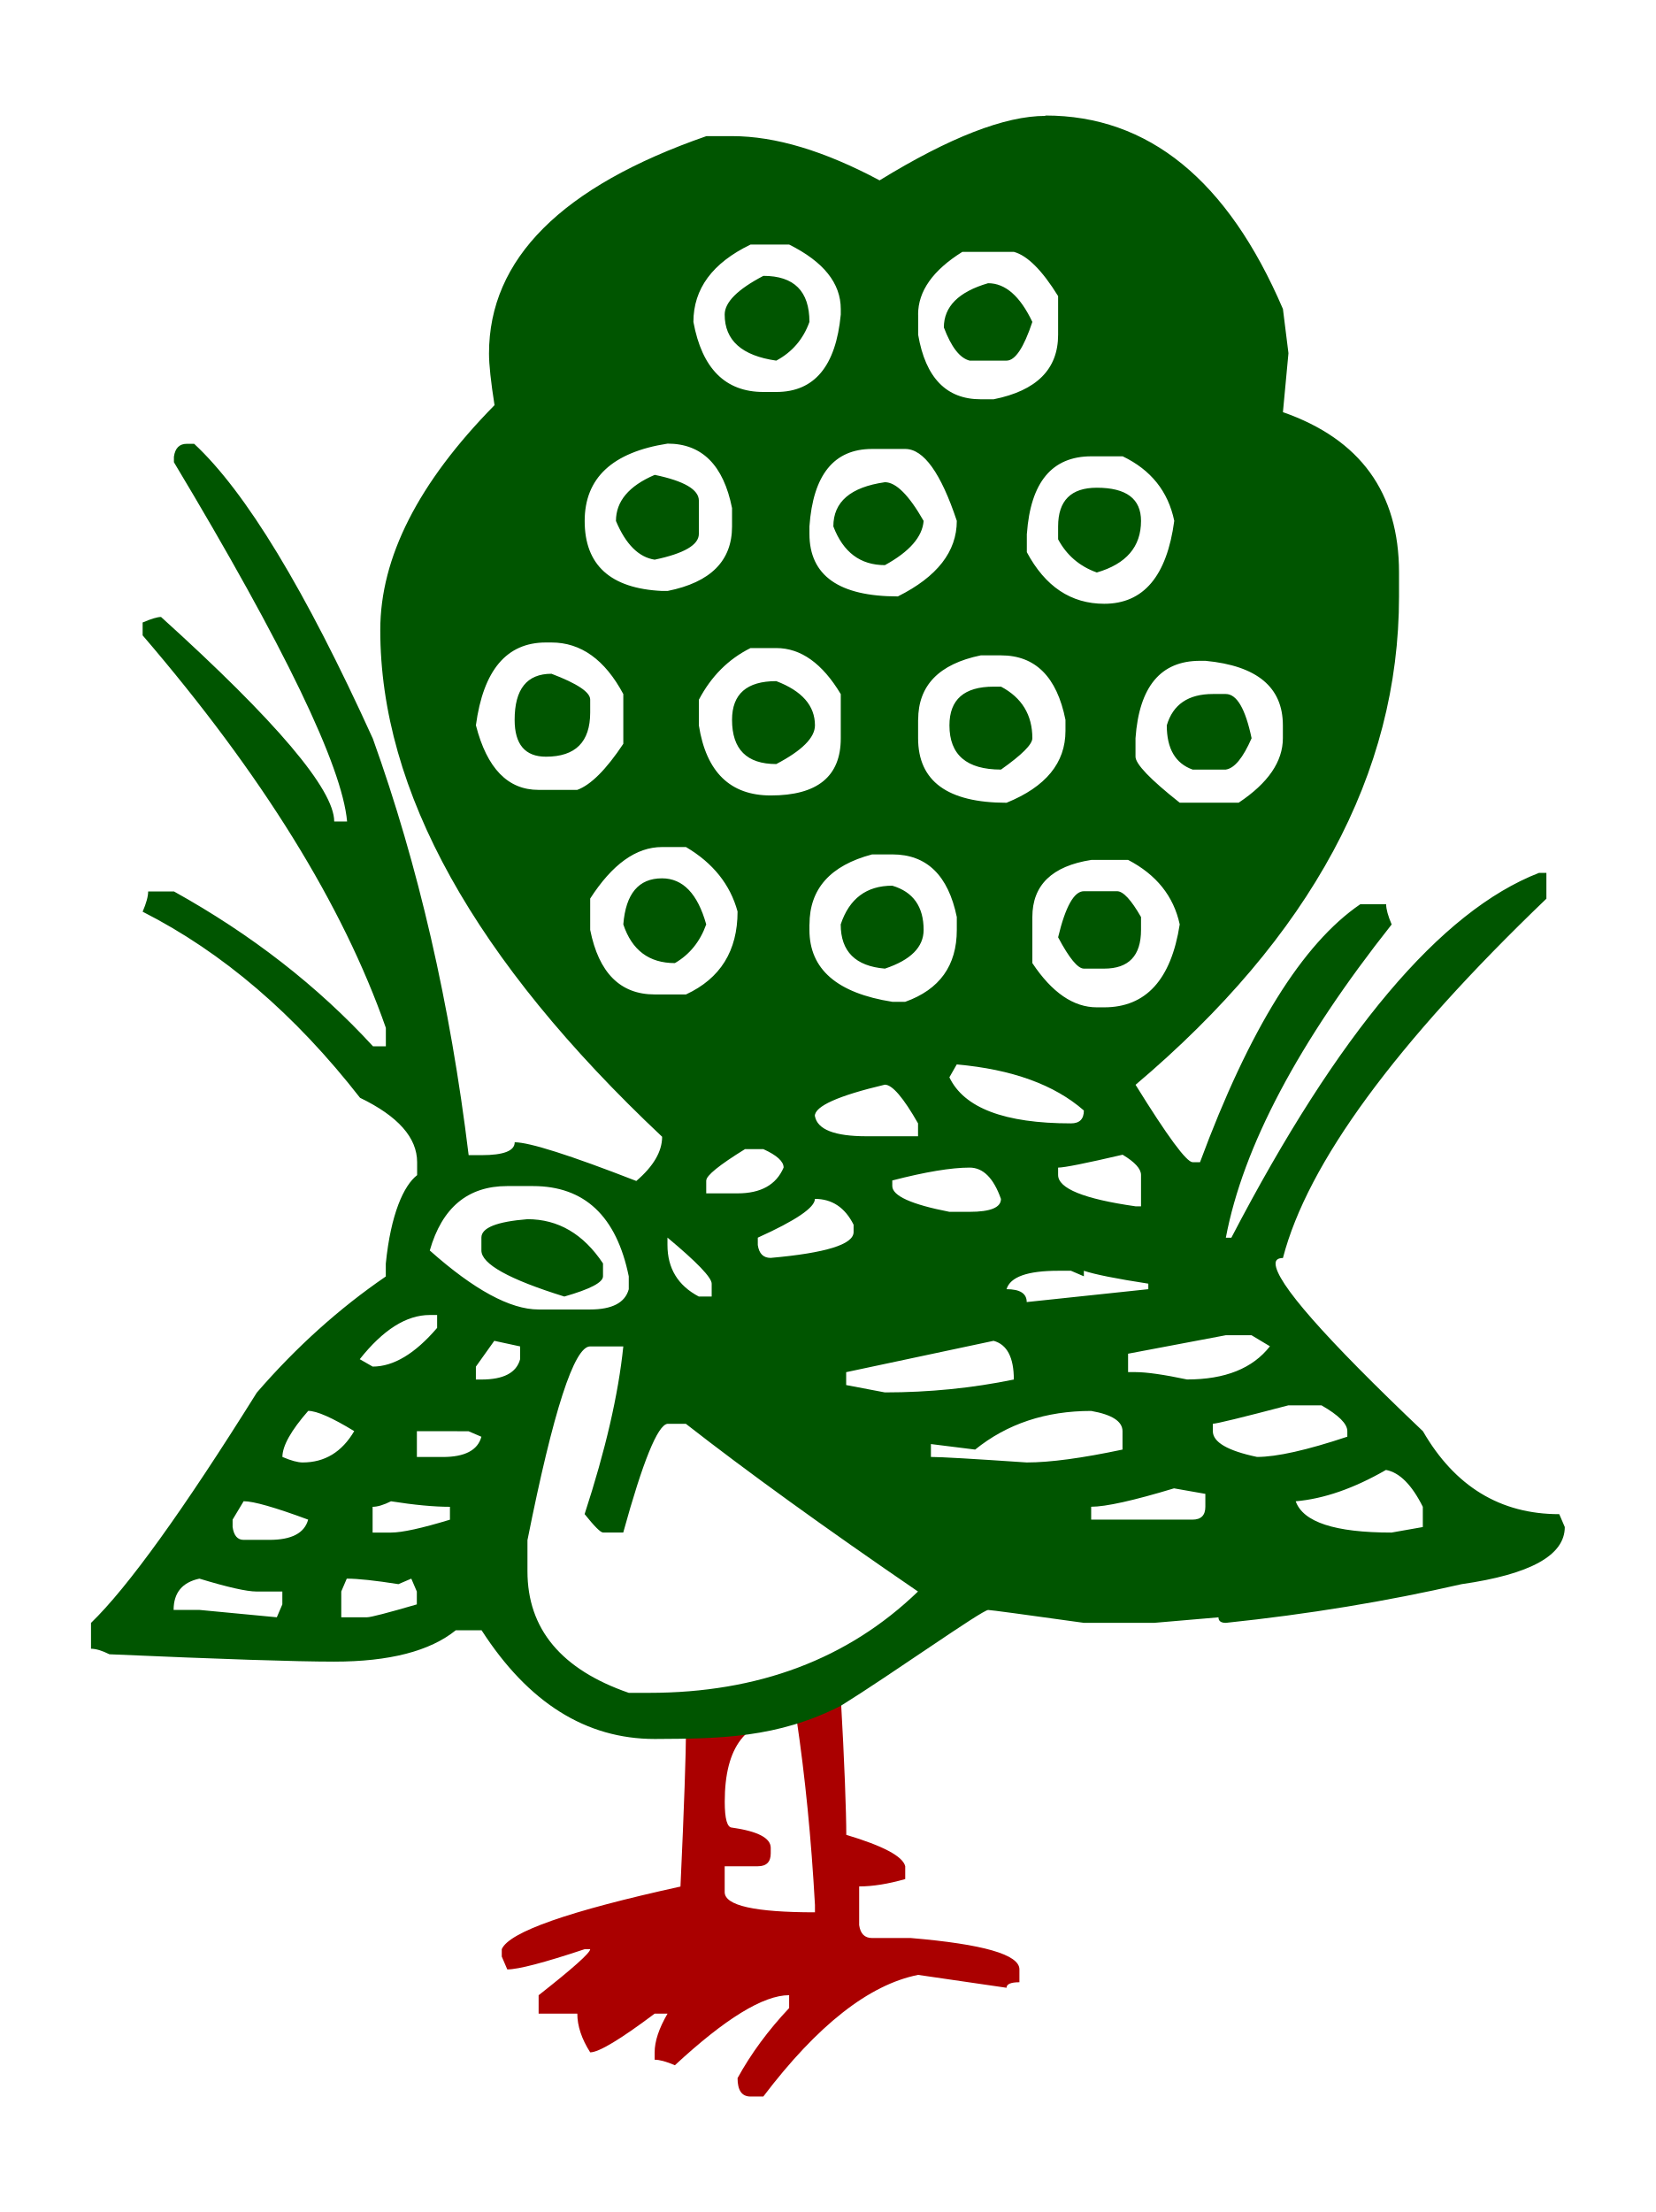
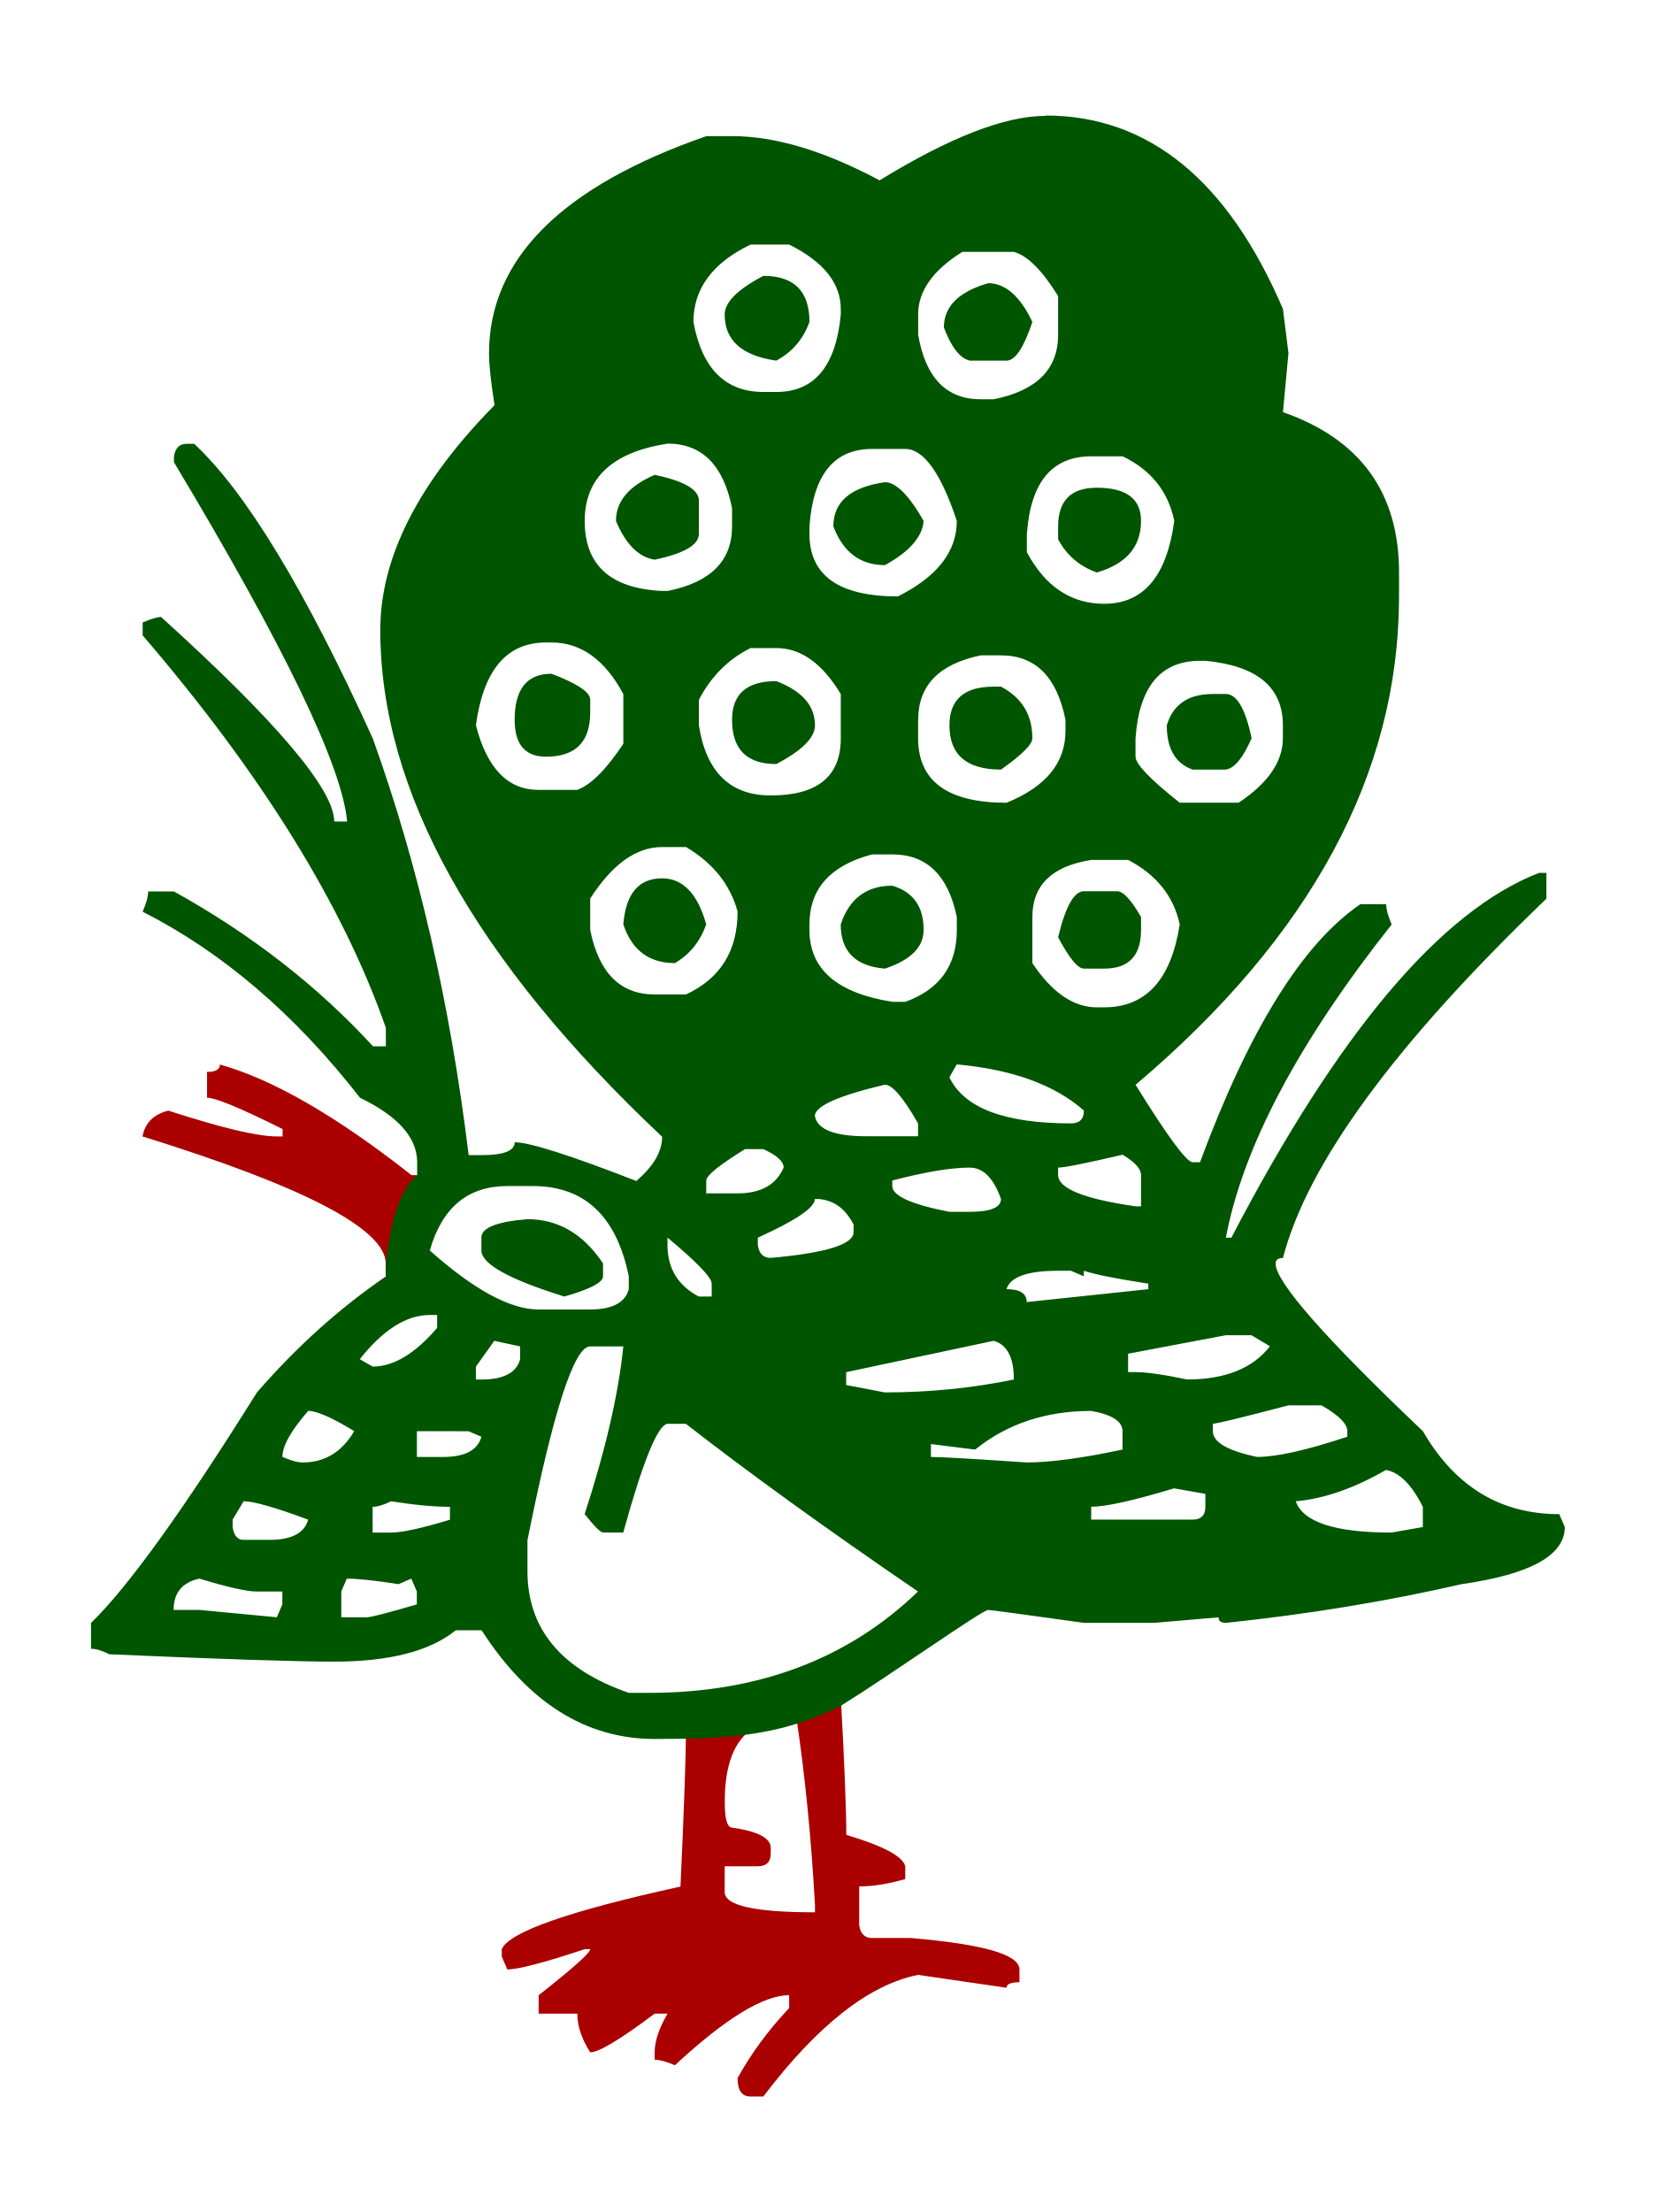
<svg xmlns="http://www.w3.org/2000/svg" width="27" height="36.062" id="svg4737" version="1.1">
  <defs id="defs4739" />
  <g id="layer1" transform="translate(-384.0439,-523.3667)">
-     <g transform="translate(370.3108,5.064007)" id="g5639">
-       <rect y="518.303" x="13.733" height="36.062" width="27" id="rect4908" style="fill:none;stroke:none" />
-       <path id="path4681" style="font-size:40px;font-style:normal;font-variant:normal;font-weight:normal;font-stretch:normal;text-align:center;line-height:125%;letter-spacing:0px;word-spacing:0px;writing-mode:lr-tb;text-anchor:middle;fill:none;stroke:none;font-family:Quivira;-inkscape-font-specification:Quivira" d="m 20.023,539.113 0,-0.21 c -1.5e-5,-0.561 -1.322,-1.252 -3.966,-2.073 0.04,-0.22 0.18,-0.36 0.421,-0.421 0.861,0.28 1.452,0.421 1.773,0.421 l 0.09,0 0,-0.12 c -0.681,-0.34 -1.092,-0.511 -1.232,-0.511 l 0,-0.421 c 0.14,3e-5 0.21,-0.04 0.21,-0.12 0.861,0.24 1.903,0.841 3.124,1.803 l 0.09,0 m 0.21,1.231 c -0.062,0.502 -0.25,0.58 0,0 z" />
-       <g id="g4797">
-         <path id="path4683" style="font-size:40px;font-style:normal;font-variant:normal;font-weight:normal;font-stretch:normal;text-align:center;line-height:125%;letter-spacing:0px;word-spacing:0px;writing-mode:lr-tb;text-anchor:middle;fill:#aa0000;fill-opacity:1;stroke:none;font-family:Quivira;-inkscape-font-specification:Quivira" d="m 27.443,545.972 c 0.06,1.041 0.09,1.883 0.09,2.244 0.601,0.18 0.921,0.35 0.961,0.511 l 0,0.21 c -0.28,0.08 -0.531,0.12 -0.751,0.12 l 0,0.631 c 0.02,0.14 0.09,0.21 0.21,0.21 l 0.631,0 c 1.182,0.1 1.772,0.27 1.772,0.511 l 0,0.21 c -0.14,0 -0.21,0.03 -0.21,0.09 l -1.442,-0.21 c -0.801,0.16 -1.642,0.821 -2.524,1.983 l -0.21,0 c -0.14,0 -0.21,-0.1 -0.21,-0.3 0.22,-0.401 0.501,-0.781 0.841,-1.142 l 0,-0.21 c -0.421,0 -1.041,0.381 -1.863,1.142 -0.14,-0.06 -0.25,-0.09 -0.33,-0.09 l 0,-0.12 c -1.6e-5,-0.18 0.07,-0.391 0.21,-0.631 l -0.21,0 c -0.561,0.421 -0.911,0.631 -1.051,0.631 -0.14,-0.22 -0.21,-0.431 -0.21,-0.631 l -0.631,0 0,-0.3 c 0.561,-0.441 0.841,-0.691 0.841,-0.751 l -0.09,0 c -0.661,0.22 -1.082,0.33 -1.262,0.33 l -0.09,-0.21 0,-0.12 c 0.12,-0.28 1.092,-0.621 2.914,-1.021 0.06,-1.282 0.09,-2.212 0.09,-2.532 m 0.751,1.571 c 0.421,0.06 0.631,0.17 0.631,0.33 l 0,0.09 c -1.5e-5,0.14 -0.07,0.21 -0.21,0.21 l -0.541,0 0,0.421 c -1.6e-5,0.22 0.491,0.33 1.472,0.33 l 0,-0.12 c -0.06,-1.082 -0.16,-2.093 -0.3,-3.034 l -0.12,0 c -0.701,2e-5 -1.051,0.451 -1.051,1.352 -1.5e-5,0.28 0.04,0.421 0.12,0.421 z" />
-         <path id="path3066" style="font-size:40px;font-style:normal;font-variant:normal;font-weight:normal;font-stretch:normal;text-align:center;line-height:125%;letter-spacing:0px;word-spacing:0px;writing-mode:lr-tb;text-anchor:middle;fill:#005500;fill-opacity:1;stroke:none;font-family:Quivira;-inkscape-font-specification:Quivira" d="m 30.778,520.186 c 1.682,4e-5 2.974,1.052 3.875,3.154 l 0.09,0.721 -0.09,0.961 c 1.262,0.441 1.893,1.312 1.893,2.614 l 0,0.391 c -3.1e-5,2.884 -1.432,5.538 -4.296,7.961 0.521,0.841 0.831,1.262 0.931,1.262 l 0.12,0 c 0.801,-2.163 1.672,-3.565 2.614,-4.206 l 0.421,0 c -3.1e-5,0.08 0.03,0.19 0.09,0.33 -1.522,1.923 -2.423,3.625 -2.704,5.107 l 0.09,0 c 1.742,-3.345 3.415,-5.327 5.017,-5.948 l 0.12,0 0,0.421 c -2.464,2.363 -3.896,4.316 -4.296,5.858 -0.08,2e-5 -0.12,0.03 -0.12,0.09 -1.6e-5,0.3 0.801,1.212 2.403,2.734 0.521,0.901 1.262,1.352 2.223,1.352 l 0.09,0.21 c -3.1e-5,0.461 -0.561,0.771 -1.682,0.931 -1.222,0.28 -2.504,0.491 -3.845,0.631 -0.08,2e-5 -0.12,-0.03 -0.12,-0.09 l -1.051,0.09 -1.142,0 c -1.001,-0.14 -1.522,-0.21 -1.562,-0.21 -0.1,2e-5 -1.581,1.052 -2.403,1.562 -1.034,0.527 -1.974,0.536 -3.034,0.541 -1.122,1e-5 -2.063,-0.591 -2.824,-1.772 l -0.421,0 c -0.421,0.34 -1.082,0.511 -1.983,0.511 -0.621,2e-5 -1.843,-0.04 -3.665,-0.12 -0.12,-0.06 -0.22,-0.09 -0.3,-0.09 l 0,-0.421 c 0.601,-0.581 1.502,-1.833 2.704,-3.755 0.641,-0.741 1.342,-1.372 2.103,-1.893 l 0,-0.21 c 0.081,-0.807 0.293,-1.274 0.511,-1.442 l 0,-0.21 c -1.6e-5,-0.401 -0.31,-0.751 -0.931,-1.051 -1.062,-1.362 -2.243,-2.373 -3.545,-3.034 0.06,-0.14 0.09,-0.25 0.09,-0.33 l 0.421,0 c 1.262,0.701 2.343,1.542 3.245,2.524 l 0.21,0 0,-0.3 c -0.701,-2.003 -2.023,-4.136 -3.966,-6.399 l 0,-0.21 c 0.14,-0.06 0.24,-0.09 0.3,-0.09 1.883,1.702 2.824,2.814 2.824,3.335 l 0.21,0 c -0.08,-0.901 -1.021,-2.854 -2.824,-5.858 l 0,-0.09 c 0.02,-0.14 0.09,-0.21 0.21,-0.21 l 0.12,0 c 0.841,0.781 1.813,2.383 2.914,4.807 0.741,2.063 1.262,4.326 1.562,6.79 l 0.21,0 c 0.361,10e-6 0.541,-0.07 0.541,-0.21 0.24,2e-5 0.901,0.21 1.983,0.631 0.28,-0.24 0.421,-0.481 0.421,-0.721 -3.064,-2.884 -4.597,-5.638 -4.596,-8.262 -1.5e-5,-1.182 0.621,-2.403 1.863,-3.665 -0.06,-0.381 -0.09,-0.661 -0.09,-0.841 -1.6e-5,-1.542 1.182,-2.724 3.545,-3.545 l 0.421,0 c 0.701,3e-5 1.502,0.24 2.403,0.721 1.142,-0.701 2.043,-1.051 2.704,-1.051 z m -5.738,3.365 c 0.14,0.761 0.521,1.142 1.142,1.142 l 0.21,0 c 0.621,3e-5 0.971,-0.421 1.051,-1.262 l 0,-0.09 c -1.5e-5,-0.421 -0.28,-0.771 -0.841,-1.051 l -0.631,0 c -0.621,0.3 -0.931,0.721 -0.931,1.262 z m 3.665,-0.12 0,0.33 c 0.12,0.701 0.461,1.052 1.021,1.051 l 0.21,0 c 0.701,-0.14 1.051,-0.491 1.051,-1.051 l 0,-0.631 c -0.26,-0.421 -0.501,-0.661 -0.721,-0.721 l -0.841,0 c -0.481,0.3 -0.721,0.641 -0.721,1.021 z m -2.524,-0.631 c 0.501,3e-5 0.751,0.25 0.751,0.751 -0.1,0.28 -0.28,0.491 -0.541,0.631 -0.561,-0.08 -0.841,-0.33 -0.841,-0.751 -1.6e-5,-0.2 0.21,-0.411 0.631,-0.631 z m 3.665,0.12 c 0.28,3e-5 0.521,0.21 0.721,0.631 -0.14,0.421 -0.28,0.631 -0.421,0.631 l -0.601,0 c -0.16,-0.04 -0.3,-0.22 -0.421,-0.541 -1.5e-5,-0.34 0.24,-0.581 0.721,-0.721 z m -6.579,3.875 c 0,0.721 0.421,1.102 1.262,1.142 l 0.09,0 c 0.701,-0.14 1.051,-0.491 1.051,-1.051 l 0,-0.3 c -0.14,-0.701 -0.491,-1.051 -1.051,-1.051 -0.901,0.14 -1.352,0.561 -1.352,1.262 z m 3.665,0.09 0,0.12 c -1.5e-5,0.681 0.481,1.021 1.442,1.021 0.641,-0.32 0.961,-0.731 0.961,-1.232 -0.26,-0.781 -0.541,-1.172 -0.841,-1.172 l -0.541,0 c -0.621,3e-5 -0.961,0.421 -1.021,1.262 z m 3.545,0.12 0,0.3 c 0.3,0.561 0.721,0.841 1.262,0.841 0.641,3e-5 1.021,-0.451 1.142,-1.352 -0.1,-0.481 -0.381,-0.831 -0.841,-1.052 l -0.511,0 c -0.641,4e-5 -0.991,0.421 -1.051,1.262 z m -6.069,-0.961 c 0.481,0.1 0.721,0.24 0.721,0.421 l 0,0.541 c -1.5e-5,0.18 -0.24,0.32 -0.721,0.421 -0.26,-0.04 -0.471,-0.25 -0.631,-0.631 -1.5e-5,-0.32 0.21,-0.571 0.631,-0.751 z m 3.755,0.12 c 0.18,3e-5 0.391,0.21 0.631,0.631 -0.02,0.26 -0.23,0.501 -0.631,0.721 -0.401,4e-5 -0.681,-0.21 -0.841,-0.631 -1.6e-5,-0.401 0.28,-0.641 0.841,-0.721 z m 3.455,0.09 c 0.481,4e-5 0.721,0.18 0.721,0.541 -1.5e-5,0.421 -0.24,0.701 -0.721,0.841 -0.28,-0.1 -0.491,-0.28 -0.631,-0.541 l 0,-0.21 c -3.1e-5,-0.421 0.21,-0.631 0.631,-0.631 z m -10.124,3.875 c 0.18,0.701 0.521,1.052 1.021,1.051 l 0.631,0 c 0.22,-0.08 0.471,-0.33 0.751,-0.751 l 0,-0.811 c -0.3,-0.561 -0.691,-0.841 -1.172,-0.841 l -0.09,0 c -0.641,3e-5 -1.021,0.451 -1.142,1.352 z m 3.635,-0.421 0,0.421 c 0.12,0.761 0.511,1.142 1.172,1.142 0.761,3e-5 1.142,-0.31 1.142,-0.931 l 0,-0.721 c -0.3,-0.501 -0.651,-0.751 -1.051,-0.751 l -0.421,0 c -0.361,0.18 -0.641,0.461 -0.841,0.841 z m 3.575,0.33 0,0.3 c -1.5e-5,0.701 0.481,1.052 1.442,1.052 0.641,-0.26 0.961,-0.651 0.961,-1.172 l 0,-0.18 c -0.14,-0.701 -0.491,-1.051 -1.051,-1.051 l -0.33,0 c -0.681,0.14 -1.021,0.491 -1.021,1.051 z m 3.545,0.3 0,0.3 c -3.1e-5,0.12 0.24,0.371 0.721,0.751 l 0.961,0 c 0.481,-0.32 0.721,-0.671 0.721,-1.052 l 0,-0.21 c -3.1e-5,-0.621 -0.421,-0.971 -1.262,-1.051 l -0.09,0 c -0.641,3e-5 -0.991,0.421 -1.051,1.262 z m -9.523,-1.051 c 0.421,0.16 0.631,0.3 0.631,0.421 l 0,0.21 c -1.6e-5,0.481 -0.24,0.721 -0.721,0.721 -0.34,3e-5 -0.511,-0.2 -0.511,-0.601 -1.5e-5,-0.501 0.2,-0.751 0.601,-0.751 z m 3.665,0.12 c 0.421,0.16 0.631,0.401 0.631,0.721 -1.6e-5,0.2 -0.21,0.411 -0.631,0.631 -0.481,3e-5 -0.721,-0.24 -0.721,-0.721 -1.6e-5,-0.421 0.24,-0.631 0.721,-0.631 z m 3.545,0.09 0.12,0 c 0.34,0.18 0.511,0.461 0.511,0.841 -3e-5,0.1 -0.17,0.27 -0.511,0.511 -0.561,10e-6 -0.841,-0.24 -0.841,-0.721 -1.6e-5,-0.421 0.24,-0.631 0.721,-0.631 z m 3.575,0.12 0.21,0 c 0.18,3e-5 0.32,0.24 0.421,0.721 -0.14,0.321 -0.28,0.491 -0.421,0.511 l -0.541,0 c -0.28,-0.1 -0.421,-0.34 -0.421,-0.721 0.1,-0.34 0.35,-0.511 0.751,-0.511 z m -10.154,3.335 0,0.511 c 0.14,0.701 0.491,1.052 1.051,1.052 l 0.511,0 c 0.561,-0.26 0.841,-0.711 0.841,-1.352 -0.12,-0.441 -0.401,-0.791 -0.841,-1.051 l -0.391,0 c -0.421,3e-5 -0.811,0.28 -1.172,0.841 z m 3.575,0.421 0,0.09 c -1.5e-5,0.641 0.451,1.031 1.352,1.172 l 0.21,0 c 0.561,-0.2 0.841,-0.591 0.841,-1.172 l 0,-0.21 c -0.14,-0.681 -0.491,-1.021 -1.051,-1.021 l -0.33,0 c -0.681,0.18 -1.021,0.561 -1.021,1.142 z m 3.635,-0.12 0,0.751 c 0.32,0.481 0.671,0.721 1.051,0.721 l 0.12,0 c 0.681,10e-6 1.092,-0.451 1.232,-1.352 -0.1,-0.461 -0.381,-0.811 -0.841,-1.051 l -0.601,0 c -0.641,0.1 -0.961,0.411 -0.961,0.931 z m -6.039,-0.631 c 0.34,3e-5 0.581,0.25 0.721,0.751 -0.1,0.28 -0.27,0.491 -0.511,0.631 -0.421,10e-6 -0.701,-0.21 -0.841,-0.631 0.04,-0.501 0.25,-0.751 0.631,-0.751 z m 3.755,0.12 c 0.34,0.1 0.511,0.341 0.511,0.721 -1.5e-5,0.28 -0.21,0.491 -0.631,0.631 -0.481,-0.04 -0.721,-0.28 -0.721,-0.721 0.14,-0.421 0.421,-0.631 0.841,-0.631 z m 3.124,0.09 0.541,0 c 0.1,3e-5 0.23,0.14 0.391,0.421 l 0,0.21 c -1.5e-5,0.421 -0.2,0.631 -0.601,0.631 l -0.33,0 c -0.1,3e-5 -0.24,-0.17 -0.421,-0.511 0.12,-0.501 0.26,-0.751 0.421,-0.751 z m -2.073,2.824 -0.12,0.21 c 0.24,0.501 0.901,0.751 1.983,0.751 0.14,10e-6 0.21,-0.07 0.21,-0.21 -0.481,-0.421 -1.172,-0.671 -2.073,-0.751 z m -2.313,0.841 c 0.04,0.22 0.32,0.33 0.841,0.33 l 0.841,0 0,-0.21 c -0.24,-0.421 -0.421,-0.631 -0.541,-0.631 -0.761,0.18 -1.142,0.351 -1.142,0.511 z m -1.772,1.051 0,0.21 0.511,0 c 0.381,3e-5 0.631,-0.14 0.751,-0.421 -1.6e-5,-0.1 -0.11,-0.2 -0.33,-0.3 l -0.3,0 c -0.421,0.26 -0.631,0.431 -0.631,0.511 z m 5.738,-0.21 0,0.12 c -3.1e-5,0.22 0.421,0.391 1.262,0.511 l 0.09,0 0,-0.511 c -1.6e-5,-0.1 -0.1,-0.21 -0.3,-0.33 -0.601,0.14 -0.951,0.21 -1.051,0.21 z m -2.704,0.21 0,0.09 c -1.6e-5,0.16 0.31,0.3 0.931,0.421 l 0.33,0 c 0.34,2e-5 0.511,-0.07 0.511,-0.21 -0.12,-0.34 -0.29,-0.511 -0.511,-0.511 -0.3,10e-6 -0.721,0.07 -1.262,0.21 z m -7.541,1.142 c 0.721,0.641 1.312,0.961 1.772,0.961 l 0.841,0 c 0.36,2e-5 0.571,-0.11 0.631,-0.33 l 0,-0.21 c -0.2,-0.981 -0.721,-1.472 -1.562,-1.472 l -0.421,0 c -0.641,10e-6 -1.062,0.351 -1.262,1.051 z m 6.279,-0.841 c -1.6e-5,0.14 -0.31,0.351 -0.931,0.631 l 0,0.12 c 0.02,0.14 0.09,0.21 0.21,0.21 0.901,-0.08 1.352,-0.22 1.352,-0.421 l 0,-0.12 c -0.14,-0.28 -0.351,-0.421 -0.631,-0.421 z m -4.687,0.33 c 0.501,1e-5 0.911,0.24 1.232,0.721 l 0,0.21 c -1.5e-5,0.1 -0.21,0.21 -0.631,0.33 -0.901,-0.28 -1.352,-0.531 -1.352,-0.751 l 0,-0.21 c 0,-0.16 0.25,-0.26 0.751,-0.3 z m 2.283,0.3 0,0.12 c -1.6e-5,0.381 0.17,0.661 0.511,0.841 l 0.21,0 0,-0.21 c -1.5e-5,-0.1 -0.24,-0.35 -0.721,-0.751 z m 5.528,0.841 c 0.22,2e-5 0.33,0.07 0.33,0.21 l 1.983,-0.21 0,-0.09 c -0.521,-0.08 -0.871,-0.15 -1.051,-0.21 l 0,0.09 -0.21,-0.09 -0.21,0 c -0.501,2e-5 -0.781,0.1 -0.841,0.3 z m -10.545,1.142 0.21,0.12 c 0.34,10e-6 0.691,-0.21 1.051,-0.631 l 0,-0.21 -0.12,0 c -0.381,1e-5 -0.761,0.24 -1.142,0.721 z m 12.528,-0.09 0,0.3 0.12,0 c 0.18,3e-5 0.461,0.04 0.841,0.12 0.621,2e-5 1.071,-0.18 1.352,-0.541 l -0.3,-0.18 -0.421,0 z m -10.335,-0.21 -0.3,0.421 0,0.21 0.09,0 c 0.361,10e-6 0.571,-0.11 0.631,-0.33 l 0,-0.21 z m 5.738,0.511 0,0.21 0.631,0.12 c 0.721,1e-5 1.422,-0.07 2.103,-0.21 -3e-5,-0.36 -0.11,-0.571 -0.33,-0.631 z m -5.197,2.734 0,0.511 c -1.6e-5,0.941 0.551,1.602 1.652,1.983 l 0.33,0 c 1.782,2e-5 3.245,-0.551 4.386,-1.652 -1.522,-1.041 -2.784,-1.953 -3.785,-2.734 l -0.3,0 c -0.16,0.02 -0.401,0.611 -0.721,1.772 l -0.33,0 c -0.04,10e-6 -0.14,-0.1 -0.3,-0.3 0.34,-1.041 0.551,-1.953 0.631,-2.734 l -0.541,0 c -0.26,10e-6 -0.601,1.051 -1.021,3.154 z m 11.176,-1.893 0,0.12 c -1.5e-5,0.18 0.24,0.32 0.721,0.421 0.32,2e-5 0.811,-0.11 1.472,-0.33 l 0,-0.09 c -1.5e-5,-0.12 -0.14,-0.26 -0.421,-0.421 l -0.541,0 c -0.761,0.2 -1.172,0.3 -1.232,0.3 z m -14.751,-0.21 c -0.28,0.32 -0.421,0.571 -0.421,0.751 0.14,0.06 0.25,0.09 0.33,0.09 0.361,2e-5 0.641,-0.17 0.841,-0.511 -0.361,-0.22 -0.611,-0.33 -0.751,-0.33 z m 10.875,0.631 -0.721,-0.09 0,0.21 c 0.16,2e-5 0.681,0.03 1.562,0.09 0.381,2e-5 0.901,-0.07 1.562,-0.21 l 0,-0.3 c -1.5e-5,-0.16 -0.17,-0.27 -0.511,-0.33 -0.741,2e-5 -1.372,0.21 -1.893,0.631 z m -9.103,-0.3 0,0.421 0.421,0 c 0.361,2e-5 0.571,-0.11 0.631,-0.33 l -0.21,-0.09 z m 14.33,1.142 c 0.12,0.341 0.641,0.511 1.562,0.511 l 0.511,-0.09 0,-0.33 c -0.18,-0.36 -0.381,-0.561 -0.601,-0.601 -0.521,0.3 -1.011,0.471 -1.472,0.511 z m -3.335,0.09 0,0.21 1.652,0 c 0.14,2e-5 0.21,-0.07 0.21,-0.21 l 0,-0.21 -0.511,-0.09 c -0.661,0.2 -1.112,0.3 -1.352,0.3 z m -13.82,-0.09 -0.18,0.3 0,0.12 c 0.02,0.14 0.08,0.21 0.18,0.21 l 0.421,0 c 0.361,2e-5 0.571,-0.11 0.631,-0.33 -0.541,-0.2 -0.891,-0.3 -1.051,-0.3 z m 2.103,0.09 0,0.421 0.3,0 c 0.18,10e-6 0.501,-0.07 0.961,-0.21 l 0,-0.21 c -0.26,10e-6 -0.581,-0.03 -0.961,-0.09 -0.12,0.06 -0.22,0.09 -0.3,0.09 z m -3.245,1.682 0.421,0 1.262,0.12 0.09,-0.21 0,-0.21 -0.421,0 c -0.16,1e-5 -0.471,-0.07 -0.931,-0.21 -0.28,0.06 -0.421,0.23 -0.421,0.511 z m 2.824,-0.511 -0.09,0.21 0,0.421 0.421,0 c 0.06,2e-5 0.33,-0.07 0.811,-0.21 l 0,-0.21 -0.09,-0.21 -0.21,0.09 c -0.381,-0.06 -0.661,-0.09 -0.841,-0.09 z" />
+     <g id="g3001">
+       <g id="g2995">
+         <rect style="fill:none;stroke:none" id="rect4908" width="27" height="36.062" x="384.044" y="523.367" />
+         <path d="m 390.334,544.177 0,-0.21 c -2e-5,-0.561 -1.322,-1.252 -3.966,-2.073 0.04,-0.22 0.18,-0.36 0.421,-0.421 0.861,0.28 1.452,0.421 1.773,0.421 l 0.09,0 0,-0.12 c -0.681,-0.34 -1.092,-0.511 -1.232,-0.511 l 0,-0.421 c 0.14,3e-5 0.21,-0.04 0.21,-0.12 0.861,0.24 1.903,0.841 3.124,1.803 l 0.09,0 m 0.21,1.231 c -0.062,0.502 -0.25,0.58 0,0 z" style="font-size:40px;font-style:normal;font-variant:normal;font-weight:normal;font-stretch:normal;text-align:center;line-height:125%;letter-spacing:0px;word-spacing:0px;writing-mode:lr-tb;text-anchor:middle;fill:#aa0000;stroke:none;font-family:Quivira;-inkscape-font-specification:Quivira" id="path4681" />
+         <path id="path4683" style="font-size:40px;font-style:normal;font-variant:normal;font-weight:normal;font-stretch:normal;text-align:center;line-height:125%;letter-spacing:0px;word-spacing:0px;writing-mode:lr-tb;text-anchor:middle;fill:#aa0000;fill-opacity:1;stroke:none;font-family:Quivira;-inkscape-font-specification:Quivira" d="m 397.754,551.036 c 0.06,1.041 0.09,1.883 0.09,2.244 0.601,0.18 0.921,0.35 0.961,0.511 l 0,0.21 c -0.28,0.08 -0.531,0.12 -0.751,0.12 l 0,0.631 c 0.02,0.14 0.09,0.21 0.21,0.21 l 0.631,0 c 1.182,0.1 1.772,0.27 1.772,0.511 l 0,0.21 c -0.14,0 -0.21,0.03 -0.21,0.09 l -1.442,-0.21 c -0.801,0.16 -1.642,0.821 -2.524,1.983 l -0.21,0 c -0.14,0 -0.21,-0.1 -0.21,-0.3 0.22,-0.401 0.501,-0.781 0.841,-1.142 l 0,-0.21 c -0.421,0 -1.041,0.381 -1.863,1.142 -0.14,-0.06 -0.25,-0.09 -0.33,-0.09 l 0,-0.12 c -2e-5,-0.18 0.07,-0.391 0.21,-0.631 l -0.21,0 c -0.561,0.421 -0.911,0.631 -1.051,0.631 -0.14,-0.22 -0.21,-0.431 -0.21,-0.631 l -0.631,0 0,-0.3 c 0.561,-0.441 0.841,-0.691 0.841,-0.751 l -0.09,0 c -0.661,0.22 -1.082,0.33 -1.262,0.33 l -0.09,-0.21 0,-0.12 c 0.12,-0.28 1.092,-0.621 2.914,-1.021 0.06,-1.282 0.09,-2.212 0.09,-2.532 m 0.751,1.571 c 0.421,0.06 0.631,0.17 0.631,0.33 l 0,0.09 c -2e-5,0.14 -0.07,0.21 -0.21,0.21 l -0.541,0 0,0.421 c -1e-5,0.22 0.491,0.33 1.472,0.33 l 0,-0.12 c -0.06,-1.082 -0.16,-2.093 -0.3,-3.034 l -0.12,0 c -0.701,2e-5 -1.052,0.451 -1.051,1.352 -2e-5,0.28 0.04,0.421 0.12,0.421 z" />
+         <path id="path3066" style="font-size:40px;font-style:normal;font-variant:normal;font-weight:normal;font-stretch:normal;text-align:center;line-height:125%;letter-spacing:0px;word-spacing:0px;writing-mode:lr-tb;text-anchor:middle;fill:#005500;fill-opacity:1;stroke:none;font-family:Quivira;-inkscape-font-specification:Quivira" d="m 401.089,525.25 c 1.682,4e-5 2.974,1.052 3.875,3.154 l 0.09,0.721 -0.09,0.961 c 1.262,0.441 1.893,1.312 1.893,2.614 l 0,0.391 c -3e-5,2.884 -1.432,5.538 -4.296,7.961 0.521,0.841 0.831,1.262 0.931,1.262 l 0.12,0 c 0.801,-2.163 1.672,-3.565 2.614,-4.206 l 0.421,0 c -3e-5,0.08 0.03,0.19 0.09,0.33 -1.522,1.923 -2.423,3.625 -2.704,5.107 l 0.09,0 c 1.742,-3.345 3.415,-5.327 5.017,-5.948 l 0.12,0 0,0.421 c -2.464,2.363 -3.896,4.316 -4.296,5.858 -0.08,2e-5 -0.12,0.03 -0.12,0.09 -2e-5,0.3 0.801,1.212 2.403,2.734 0.521,0.901 1.262,1.352 2.223,1.352 l 0.09,0.21 c -3e-5,0.461 -0.561,0.771 -1.682,0.931 -1.222,0.28 -2.504,0.491 -3.845,0.631 -0.08,2e-5 -0.12,-0.03 -0.12,-0.09 l -1.051,0.09 -1.142,0 c -1.001,-0.14 -1.522,-0.21 -1.562,-0.21 -0.1,2e-5 -1.581,1.052 -2.403,1.562 -1.034,0.527 -1.974,0.536 -3.034,0.541 -1.122,10e-6 -2.063,-0.591 -2.824,-1.772 l -0.421,0 c -0.421,0.34 -1.082,0.511 -1.983,0.511 -0.621,2e-5 -1.843,-0.04 -3.665,-0.12 -0.12,-0.06 -0.22,-0.09 -0.3,-0.09 l 0,-0.421 c 0.601,-0.581 1.502,-1.833 2.704,-3.755 0.641,-0.741 1.342,-1.372 2.103,-1.893 l 0,-0.21 c 0.081,-0.807 0.292,-1.274 0.511,-1.442 l 0,-0.21 c -10e-6,-0.401 -0.31,-0.751 -0.931,-1.051 -1.062,-1.362 -2.243,-2.373 -3.545,-3.034 0.06,-0.14 0.09,-0.25 0.09,-0.33 l 0.421,0 c 1.262,0.701 2.343,1.542 3.245,2.524 l 0.21,0 0,-0.3 c -0.701,-2.003 -2.023,-4.136 -3.966,-6.399 l 0,-0.21 c 0.14,-0.06 0.24,-0.09 0.3,-0.09 1.883,1.702 2.824,2.814 2.824,3.335 l 0.21,0 c -0.08,-0.901 -1.021,-2.854 -2.824,-5.858 l 0,-0.09 c 0.02,-0.14 0.09,-0.21 0.21,-0.21 l 0.12,0 c 0.841,0.781 1.813,2.383 2.914,4.807 0.741,2.063 1.262,4.326 1.562,6.79 l 0.21,0 c 0.36,1e-5 0.541,-0.07 0.541,-0.21 0.24,2e-5 0.901,0.21 1.983,0.631 0.28,-0.24 0.421,-0.481 0.421,-0.721 -3.064,-2.884 -4.596,-5.638 -4.596,-8.262 -2e-5,-1.182 0.621,-2.403 1.863,-3.665 -0.06,-0.381 -0.09,-0.661 -0.09,-0.841 -2e-5,-1.542 1.182,-2.724 3.545,-3.545 l 0.421,0 c 0.701,3e-5 1.502,0.24 2.403,0.721 1.142,-0.701 2.043,-1.051 2.704,-1.051 z m -5.738,3.365 c 0.14,0.761 0.521,1.142 1.142,1.142 l 0.21,0 c 0.621,3e-5 0.971,-0.421 1.051,-1.262 l 0,-0.09 c -10e-6,-0.421 -0.28,-0.771 -0.841,-1.051 l -0.631,0 c -0.621,0.3 -0.931,0.721 -0.931,1.262 z m 3.665,-0.12 0,0.33 c 0.12,0.701 0.461,1.052 1.021,1.051 l 0.21,0 c 0.701,-0.14 1.051,-0.491 1.051,-1.051 l 0,-0.631 c -0.26,-0.421 -0.501,-0.661 -0.721,-0.721 l -0.841,0 c -0.481,0.3 -0.721,0.641 -0.721,1.021 z m -2.524,-0.631 c 0.501,3e-5 0.751,0.25 0.751,0.751 -0.1,0.28 -0.28,0.491 -0.541,0.631 -0.561,-0.08 -0.841,-0.33 -0.841,-0.751 -1e-5,-0.2 0.21,-0.411 0.631,-0.631 z m 3.665,0.12 c 0.28,3e-5 0.521,0.21 0.721,0.631 -0.14,0.421 -0.28,0.631 -0.421,0.631 l -0.601,0 c -0.16,-0.04 -0.3,-0.22 -0.421,-0.541 -2e-5,-0.34 0.24,-0.581 0.721,-0.721 z m -6.579,3.875 c 0,0.721 0.421,1.102 1.262,1.142 l 0.09,0 c 0.701,-0.14 1.051,-0.491 1.051,-1.051 l 0,-0.3 c -0.14,-0.701 -0.491,-1.051 -1.051,-1.051 -0.901,0.14 -1.352,0.561 -1.352,1.262 z m 3.665,0.09 0,0.12 c -2e-5,0.681 0.481,1.021 1.442,1.021 0.641,-0.32 0.961,-0.731 0.961,-1.232 -0.26,-0.781 -0.541,-1.172 -0.841,-1.172 l -0.541,0 c -0.621,3e-5 -0.961,0.421 -1.021,1.262 z m 3.545,0.12 0,0.3 c 0.3,0.561 0.721,0.841 1.262,0.841 0.641,3e-5 1.021,-0.451 1.142,-1.352 -0.1,-0.481 -0.381,-0.831 -0.841,-1.052 l -0.511,0 c -0.641,4e-5 -0.991,0.421 -1.051,1.262 z m -6.069,-0.961 c 0.481,0.1 0.721,0.24 0.721,0.421 l 0,0.541 c -10e-6,0.18 -0.24,0.32 -0.721,0.421 -0.26,-0.04 -0.471,-0.25 -0.631,-0.631 -2e-5,-0.32 0.21,-0.571 0.631,-0.751 z m 3.755,0.12 c 0.18,3e-5 0.391,0.21 0.631,0.631 -0.02,0.26 -0.23,0.501 -0.631,0.721 -0.401,4e-5 -0.681,-0.21 -0.841,-0.631 -2e-5,-0.401 0.28,-0.641 0.841,-0.721 z m 3.455,0.09 c 0.481,4e-5 0.721,0.18 0.721,0.541 -2e-5,0.421 -0.24,0.701 -0.721,0.841 -0.28,-0.1 -0.491,-0.28 -0.631,-0.541 l 0,-0.21 c -3e-5,-0.421 0.21,-0.631 0.631,-0.631 z m -10.124,3.875 c 0.18,0.701 0.521,1.052 1.021,1.051 l 0.631,0 c 0.22,-0.08 0.471,-0.33 0.751,-0.751 l 0,-0.811 c -0.3,-0.561 -0.691,-0.841 -1.172,-0.841 l -0.09,0 c -0.641,3e-5 -1.021,0.451 -1.142,1.352 z m 3.635,-0.421 0,0.421 c 0.12,0.761 0.511,1.142 1.172,1.142 0.761,3e-5 1.142,-0.31 1.142,-0.931 l 0,-0.721 c -0.3,-0.501 -0.651,-0.751 -1.051,-0.751 l -0.421,0 c -0.361,0.18 -0.641,0.461 -0.841,0.841 z m 3.575,0.33 0,0.3 c -1e-5,0.701 0.481,1.052 1.442,1.052 0.641,-0.26 0.961,-0.651 0.961,-1.172 l 0,-0.18 c -0.14,-0.701 -0.491,-1.051 -1.051,-1.051 l -0.33,0 c -0.681,0.14 -1.021,0.491 -1.021,1.051 z m 3.545,0.3 0,0.3 c -3e-5,0.12 0.24,0.371 0.721,0.751 l 0.961,0 c 0.481,-0.32 0.721,-0.671 0.721,-1.052 l 0,-0.21 c -3e-5,-0.621 -0.421,-0.971 -1.262,-1.051 l -0.09,0 c -0.641,3e-5 -0.991,0.421 -1.051,1.262 z m -9.523,-1.051 c 0.421,0.16 0.631,0.3 0.631,0.421 l 0,0.21 c -2e-5,0.481 -0.24,0.721 -0.721,0.721 -0.34,3e-5 -0.511,-0.2 -0.511,-0.601 -10e-6,-0.501 0.2,-0.751 0.601,-0.751 z m 3.665,0.12 c 0.421,0.16 0.631,0.401 0.631,0.721 -2e-5,0.2 -0.21,0.411 -0.631,0.631 -0.481,3e-5 -0.721,-0.24 -0.721,-0.721 -1e-5,-0.421 0.24,-0.631 0.721,-0.631 z m 3.545,0.09 0.12,0 c 0.34,0.18 0.511,0.461 0.511,0.841 -3e-5,0.1 -0.17,0.27 -0.511,0.511 -0.561,1e-5 -0.841,-0.24 -0.841,-0.721 -1e-5,-0.421 0.24,-0.631 0.721,-0.631 z m 3.575,0.12 0.21,0 c 0.18,3e-5 0.32,0.24 0.421,0.721 -0.14,0.321 -0.28,0.491 -0.421,0.511 l -0.541,0 c -0.28,-0.1 -0.421,-0.34 -0.421,-0.721 0.1,-0.34 0.35,-0.511 0.751,-0.511 z m -10.154,3.335 0,0.511 c 0.14,0.701 0.491,1.052 1.051,1.052 l 0.511,0 c 0.561,-0.26 0.841,-0.711 0.841,-1.352 -0.12,-0.441 -0.401,-0.791 -0.841,-1.051 l -0.391,0 c -0.421,3e-5 -0.811,0.28 -1.172,0.841 z m 3.575,0.421 0,0.09 c -2e-5,0.641 0.451,1.031 1.352,1.172 l 0.21,0 c 0.561,-0.2 0.841,-0.591 0.841,-1.172 l 0,-0.21 c -0.14,-0.681 -0.491,-1.021 -1.052,-1.021 l -0.33,0 c -0.681,0.18 -1.021,0.561 -1.021,1.142 z m 3.635,-0.12 0,0.751 c 0.32,0.481 0.671,0.721 1.051,0.721 l 0.12,0 c 0.681,10e-6 1.092,-0.451 1.232,-1.352 -0.1,-0.461 -0.381,-0.811 -0.841,-1.051 l -0.601,0 c -0.641,0.1 -0.961,0.411 -0.961,0.931 z m -6.039,-0.631 c 0.34,3e-5 0.581,0.25 0.721,0.751 -0.1,0.28 -0.27,0.491 -0.511,0.631 -0.421,1e-5 -0.701,-0.21 -0.841,-0.631 0.04,-0.501 0.25,-0.751 0.631,-0.751 z m 3.755,0.12 c 0.34,0.1 0.511,0.341 0.511,0.721 -10e-6,0.28 -0.21,0.491 -0.631,0.631 -0.481,-0.04 -0.721,-0.28 -0.721,-0.721 0.14,-0.421 0.421,-0.631 0.841,-0.631 z m 3.124,0.09 0.541,0 c 0.1,3e-5 0.23,0.14 0.391,0.421 l 0,0.21 c -2e-5,0.421 -0.2,0.631 -0.601,0.631 l -0.33,0 c -0.1,3e-5 -0.24,-0.17 -0.421,-0.511 0.12,-0.501 0.26,-0.751 0.421,-0.751 z m -2.073,2.824 -0.12,0.21 c 0.24,0.501 0.901,0.751 1.983,0.751 0.14,10e-6 0.21,-0.07 0.21,-0.21 -0.481,-0.421 -1.172,-0.671 -2.073,-0.751 z m -2.313,0.841 c 0.04,0.22 0.32,0.33 0.841,0.33 l 0.841,0 0,-0.21 c -0.24,-0.421 -0.421,-0.631 -0.541,-0.631 -0.761,0.18 -1.142,0.351 -1.142,0.511 z m -1.772,1.051 0,0.21 0.511,0 c 0.381,3e-5 0.631,-0.14 0.751,-0.421 -2e-5,-0.1 -0.11,-0.2 -0.33,-0.3 l -0.3,0 c -0.421,0.26 -0.631,0.431 -0.631,0.511 z m 5.738,-0.21 0,0.12 c -3e-5,0.22 0.421,0.391 1.262,0.511 l 0.09,0 0,-0.511 c -2e-5,-0.1 -0.1,-0.21 -0.3,-0.33 -0.601,0.14 -0.951,0.21 -1.051,0.21 z m -2.704,0.21 0,0.09 c -10e-6,0.16 0.31,0.3 0.931,0.421 l 0.33,0 c 0.34,2e-5 0.511,-0.07 0.511,-0.21 -0.12,-0.34 -0.29,-0.511 -0.511,-0.511 -0.3,10e-6 -0.721,0.07 -1.262,0.21 z m -7.541,1.142 c 0.721,0.641 1.312,0.961 1.772,0.961 l 0.841,0 c 0.36,2e-5 0.571,-0.11 0.631,-0.33 l 0,-0.21 c -0.2,-0.981 -0.721,-1.472 -1.562,-1.472 l -0.421,0 c -0.641,10e-6 -1.062,0.351 -1.262,1.051 z m 6.279,-0.841 c -2e-5,0.14 -0.31,0.351 -0.931,0.631 l 0,0.12 c 0.02,0.14 0.09,0.21 0.21,0.21 0.901,-0.08 1.352,-0.22 1.352,-0.421 l 0,-0.12 c -0.14,-0.28 -0.351,-0.421 -0.631,-0.421 z m -4.687,0.33 c 0.501,10e-6 0.911,0.24 1.232,0.721 l 0,0.21 c -2e-5,0.1 -0.21,0.21 -0.631,0.33 -0.901,-0.28 -1.352,-0.531 -1.352,-0.751 l 0,-0.21 c 0,-0.16 0.25,-0.26 0.751,-0.3 z m 2.283,0.3 0,0.12 c -2e-5,0.381 0.17,0.661 0.511,0.841 l 0.21,0 0,-0.21 c -1e-5,-0.1 -0.24,-0.35 -0.721,-0.751 z m 5.528,0.841 c 0.22,2e-5 0.33,0.07 0.33,0.21 l 1.983,-0.21 0,-0.09 c -0.521,-0.08 -0.871,-0.15 -1.052,-0.21 l 0,0.09 -0.21,-0.09 -0.21,0 c -0.501,2e-5 -0.781,0.1 -0.841,0.3 z m -10.545,1.142 0.21,0.12 c 0.34,10e-6 0.691,-0.21 1.051,-0.631 l 0,-0.21 -0.12,0 c -0.381,10e-6 -0.761,0.24 -1.142,0.721 z m 12.528,-0.09 0,0.3 0.12,0 c 0.18,3e-5 0.461,0.04 0.841,0.12 0.621,2e-5 1.071,-0.18 1.352,-0.541 l -0.3,-0.18 -0.421,0 z m -10.335,-0.21 -0.3,0.421 0,0.21 0.09,0 c 0.36,10e-6 0.571,-0.11 0.631,-0.33 l 0,-0.21 z m 5.738,0.511 0,0.21 0.631,0.12 c 0.721,10e-6 1.422,-0.07 2.103,-0.21 -3e-5,-0.36 -0.11,-0.571 -0.33,-0.631 z m -5.197,2.734 0,0.511 c -2e-5,0.941 0.551,1.602 1.652,1.983 l 0.33,0 c 1.782,2e-5 3.245,-0.551 4.386,-1.652 -1.522,-1.041 -2.784,-1.953 -3.785,-2.734 l -0.3,0 c -0.16,0.02 -0.401,0.611 -0.721,1.772 l -0.33,0 c -0.04,10e-6 -0.14,-0.1 -0.3,-0.3 0.34,-1.041 0.551,-1.953 0.631,-2.734 l -0.541,0 c -0.26,1e-5 -0.601,1.051 -1.021,3.154 z m 11.176,-1.893 0,0.12 c -2e-5,0.18 0.24,0.32 0.721,0.421 0.32,2e-5 0.811,-0.11 1.472,-0.33 l 0,-0.09 c -2e-5,-0.12 -0.14,-0.26 -0.421,-0.421 l -0.541,0 c -0.761,0.2 -1.172,0.3 -1.232,0.3 z m -14.751,-0.21 c -0.28,0.32 -0.421,0.571 -0.421,0.751 0.14,0.06 0.25,0.09 0.33,0.09 0.36,2e-5 0.641,-0.17 0.841,-0.511 -0.361,-0.22 -0.611,-0.33 -0.751,-0.33 z m 10.875,0.631 -0.721,-0.09 0,0.21 c 0.16,2e-5 0.681,0.03 1.562,0.09 0.381,2e-5 0.901,-0.07 1.562,-0.21 l 0,-0.3 c -2e-5,-0.16 -0.17,-0.27 -0.511,-0.33 -0.741,2e-5 -1.372,0.21 -1.893,0.631 z m -9.103,-0.3 0,0.421 0.421,0 c 0.36,2e-5 0.571,-0.11 0.631,-0.33 l -0.21,-0.09 z m 14.33,1.142 c 0.12,0.341 0.641,0.511 1.562,0.511 l 0.511,-0.09 0,-0.33 c -0.18,-0.36 -0.381,-0.561 -0.601,-0.601 -0.521,0.3 -1.011,0.471 -1.472,0.511 z m -3.335,0.09 0,0.21 1.652,0 c 0.14,2e-5 0.21,-0.07 0.21,-0.21 l 0,-0.21 -0.511,-0.09 c -0.661,0.2 -1.112,0.3 -1.352,0.3 z m -13.82,-0.09 -0.18,0.3 0,0.12 c 0.02,0.14 0.08,0.21 0.18,0.21 l 0.421,0 c 0.36,2e-5 0.571,-0.11 0.631,-0.33 -0.541,-0.2 -0.891,-0.3 -1.051,-0.3 z m 2.103,0.09 0,0.421 0.3,0 c 0.18,10e-6 0.501,-0.07 0.961,-0.21 l 0,-0.21 c -0.26,1e-5 -0.581,-0.03 -0.961,-0.09 -0.12,0.06 -0.22,0.09 -0.3,0.09 z m -3.245,1.682 0.421,0 1.262,0.12 0.09,-0.21 0,-0.21 -0.421,0 c -0.16,10e-6 -0.471,-0.07 -0.931,-0.21 -0.28,0.06 -0.421,0.23 -0.421,0.511 z m 2.824,-0.511 -0.09,0.21 0,0.421 0.421,0 c 0.06,2e-5 0.33,-0.07 0.811,-0.21 l 0,-0.21 -0.09,-0.21 -0.21,0.09 c -0.381,-0.06 -0.661,-0.09 -0.841,-0.09 z" />
      </g>
    </g>
  </g>
</svg>
